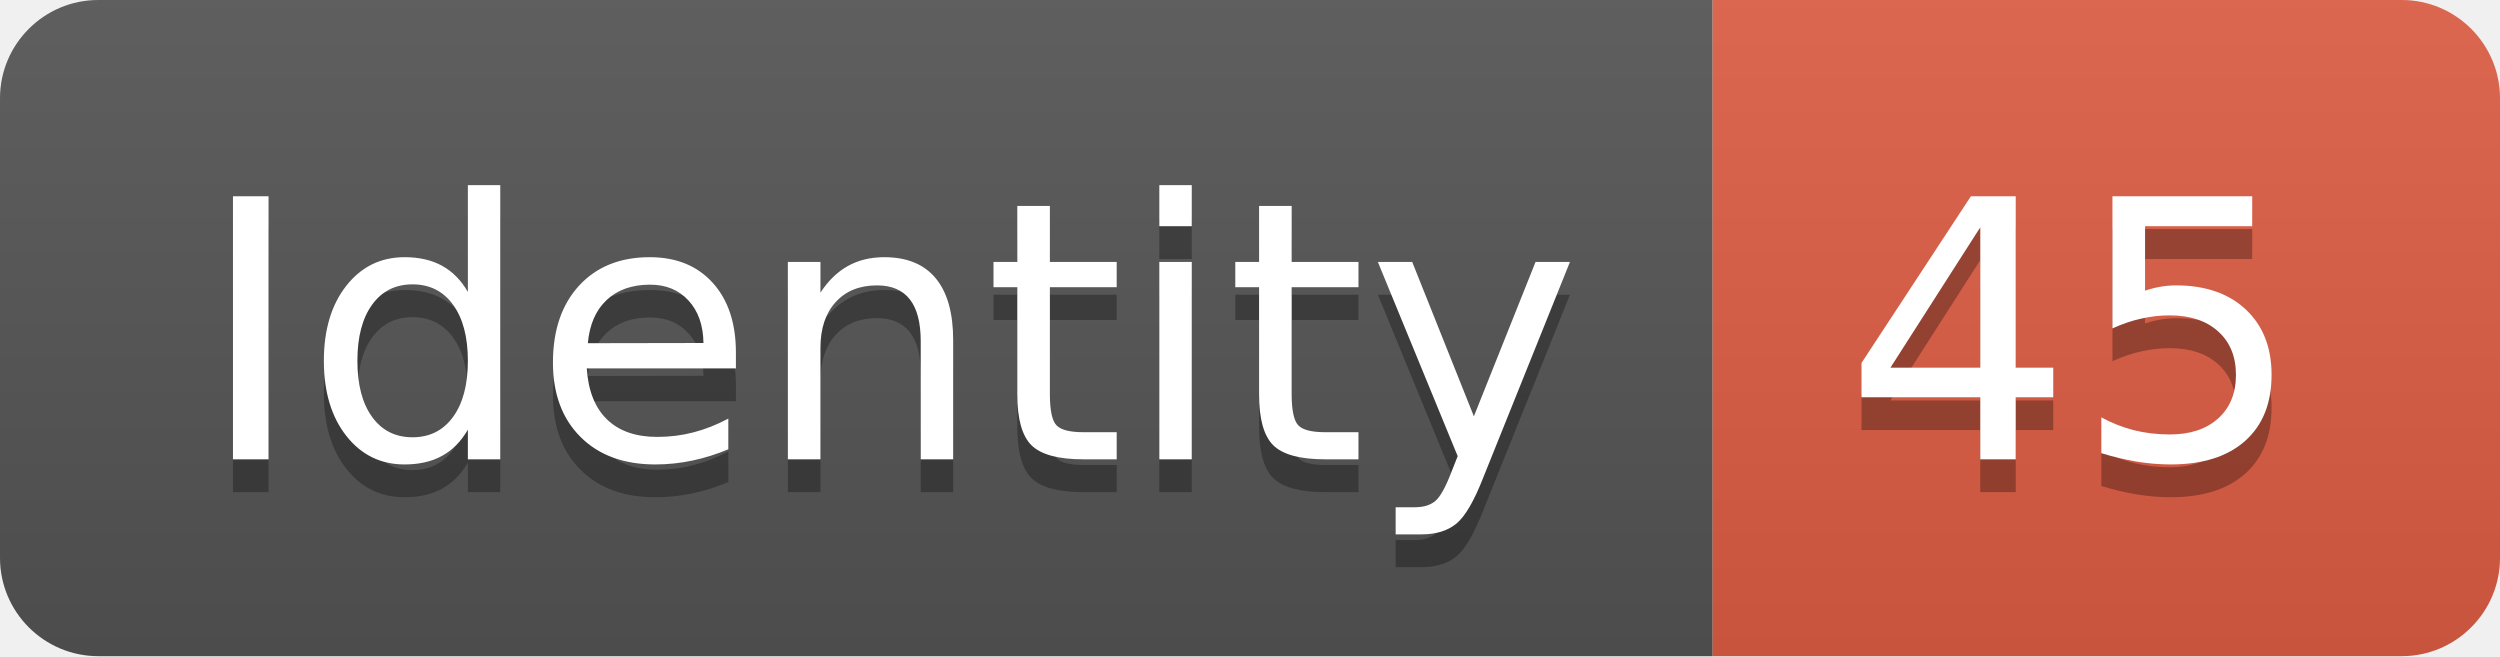
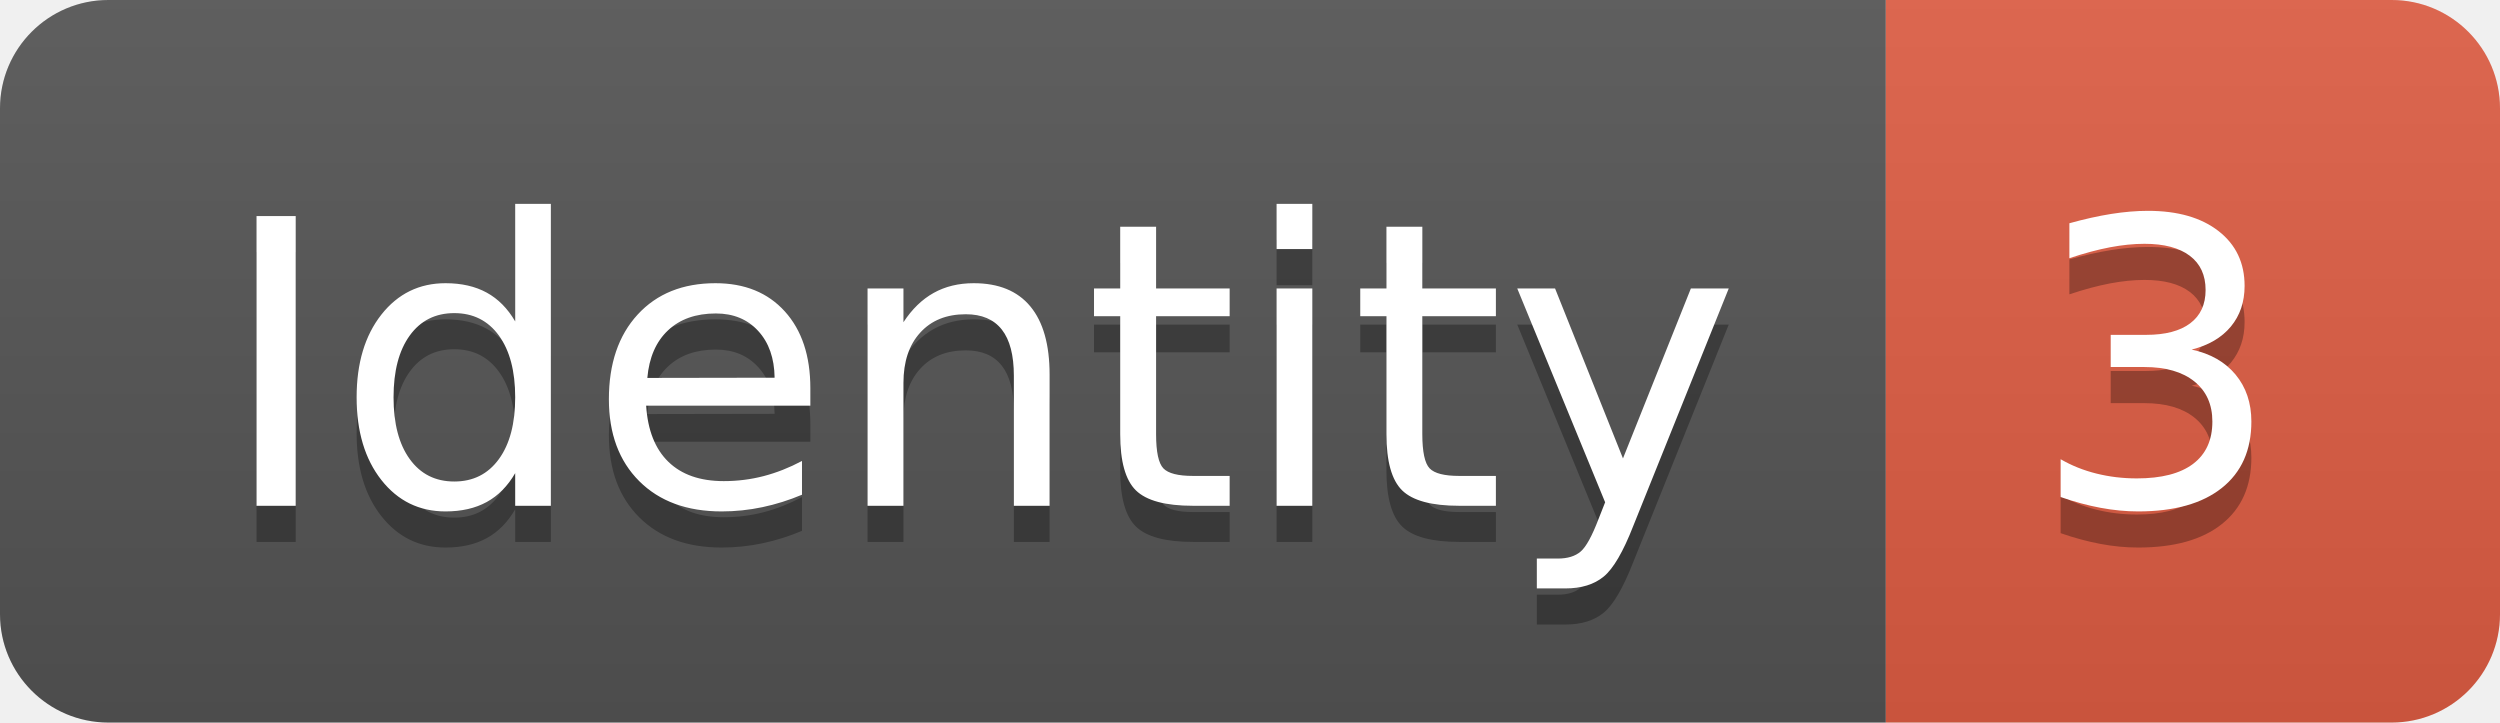
- <svg xmlns="http://www.w3.org/2000/svg" width="76.2" height="20">
+ <svg xmlns="http://www.w3.org/2000/svg" width="69.2" height="20">
  <linearGradient id="smooth" x2="0" y2="100%">
    <stop offset="0" stop-color="#bbb" stop-opacity=".1" />
    <stop offset="1" stop-opacity=".1" />
  </linearGradient>
  <clipPath id="round">
-     <rect width="76.2" height="20" rx="3" fill="#fff" />
+     <rect width="69.2" height="20" rx="3" fill="#fff" />
  </clipPath>
  <g clip-path="url(#round)">
    <rect width="52.2" height="20" fill="#555" />
-     <rect x="52.2" width="24.0" height="20" fill="#e05d44" />
-     <rect width="76.2" height="20" fill="url(#smooth)" />
+     <rect x="52.2" width="17.0" height="20" fill="#e05d44" />
+     <rect width="69.2" height="20" fill="url(#smooth)" />
  </g>
  <g fill="#fff" text-anchor="middle" font-family="DejaVu Sans,Verdana,Geneva,sans-serif" font-size="110">
    <text x="271.0" y="150" fill="#010101" fill-opacity=".3" transform="scale(0.1)" textLength="422.0" lengthAdjust="spacing">Identity</text>
    <text x="271.0" y="140" transform="scale(0.1)" textLength="422.0" lengthAdjust="spacing">Identity</text>
-     <text x="632.0" y="150" fill="#010101" fill-opacity=".3" transform="scale(0.1)" textLength="140.0" lengthAdjust="spacing">45</text>
-     <text x="632.0" y="140" transform="scale(0.1)" textLength="140.0" lengthAdjust="spacing">45</text>
+     <text x="597.0" y="150" fill="#010101" fill-opacity=".3" transform="scale(0.1)" textLength="70.0" lengthAdjust="spacing">3</text>
+     <text x="597.0" y="140" transform="scale(0.1)" textLength="70.0" lengthAdjust="spacing">3</text>
  </g>
</svg>
